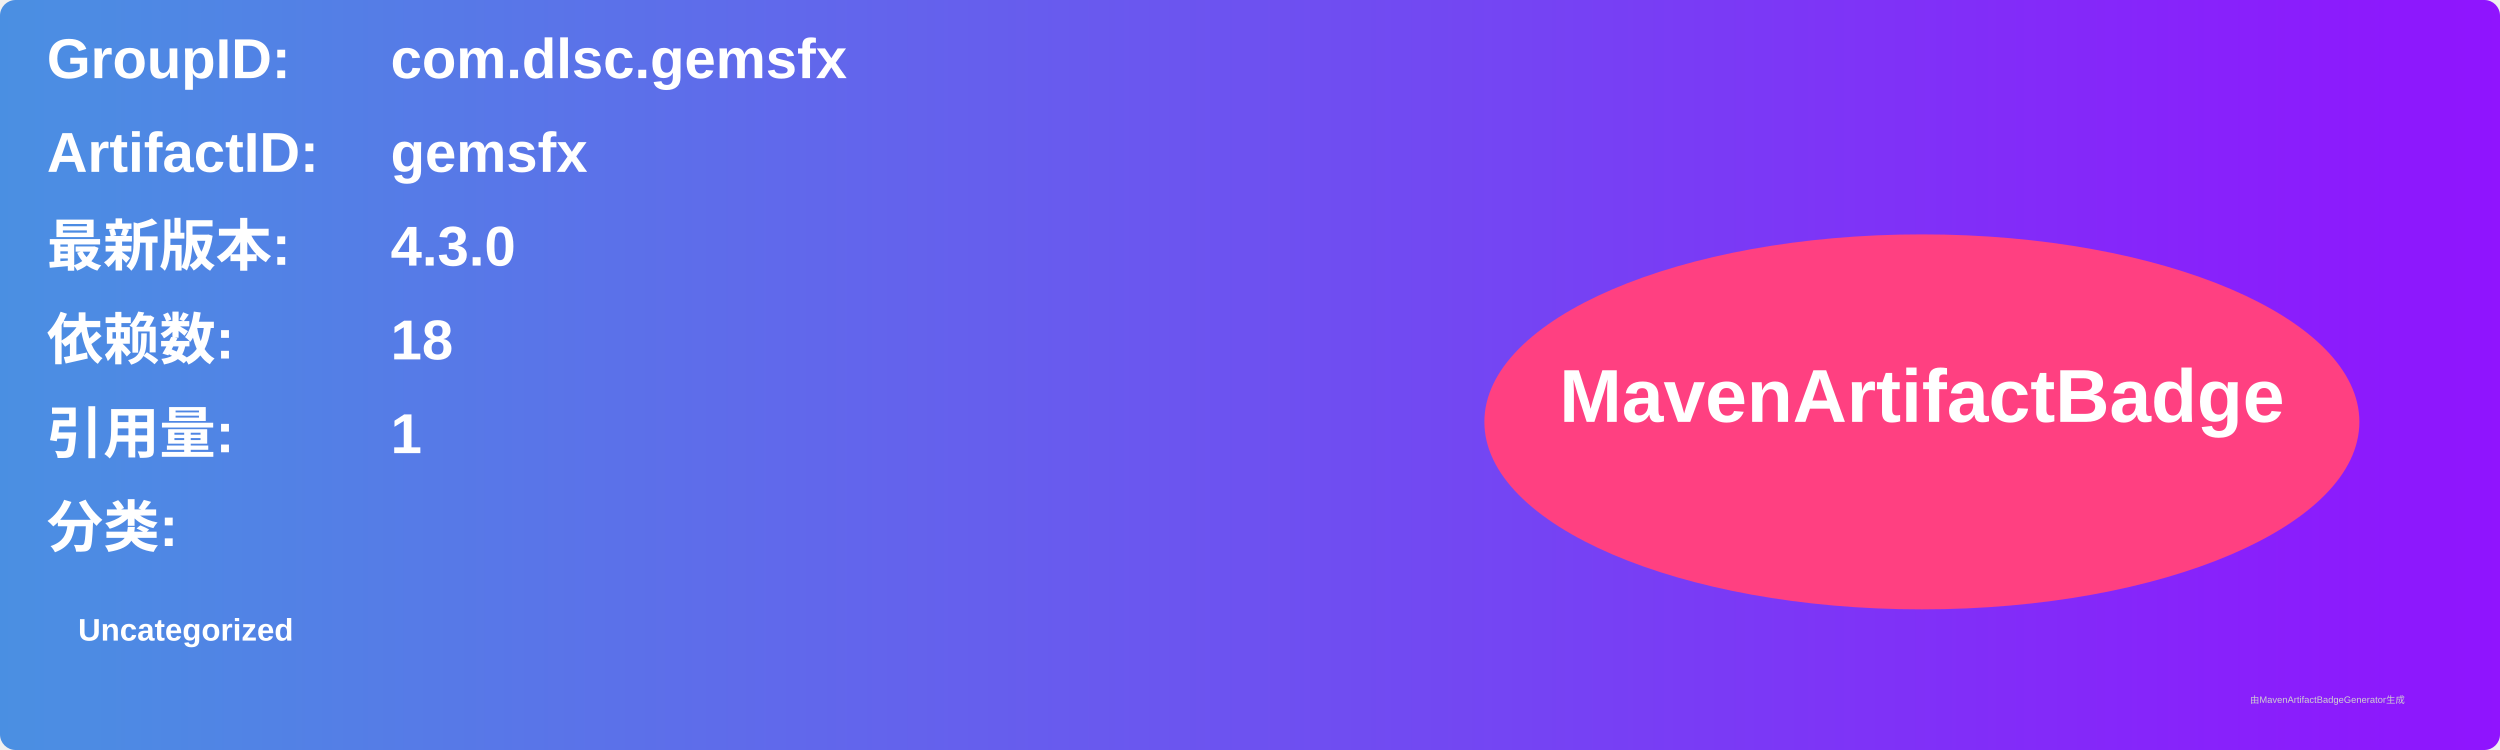
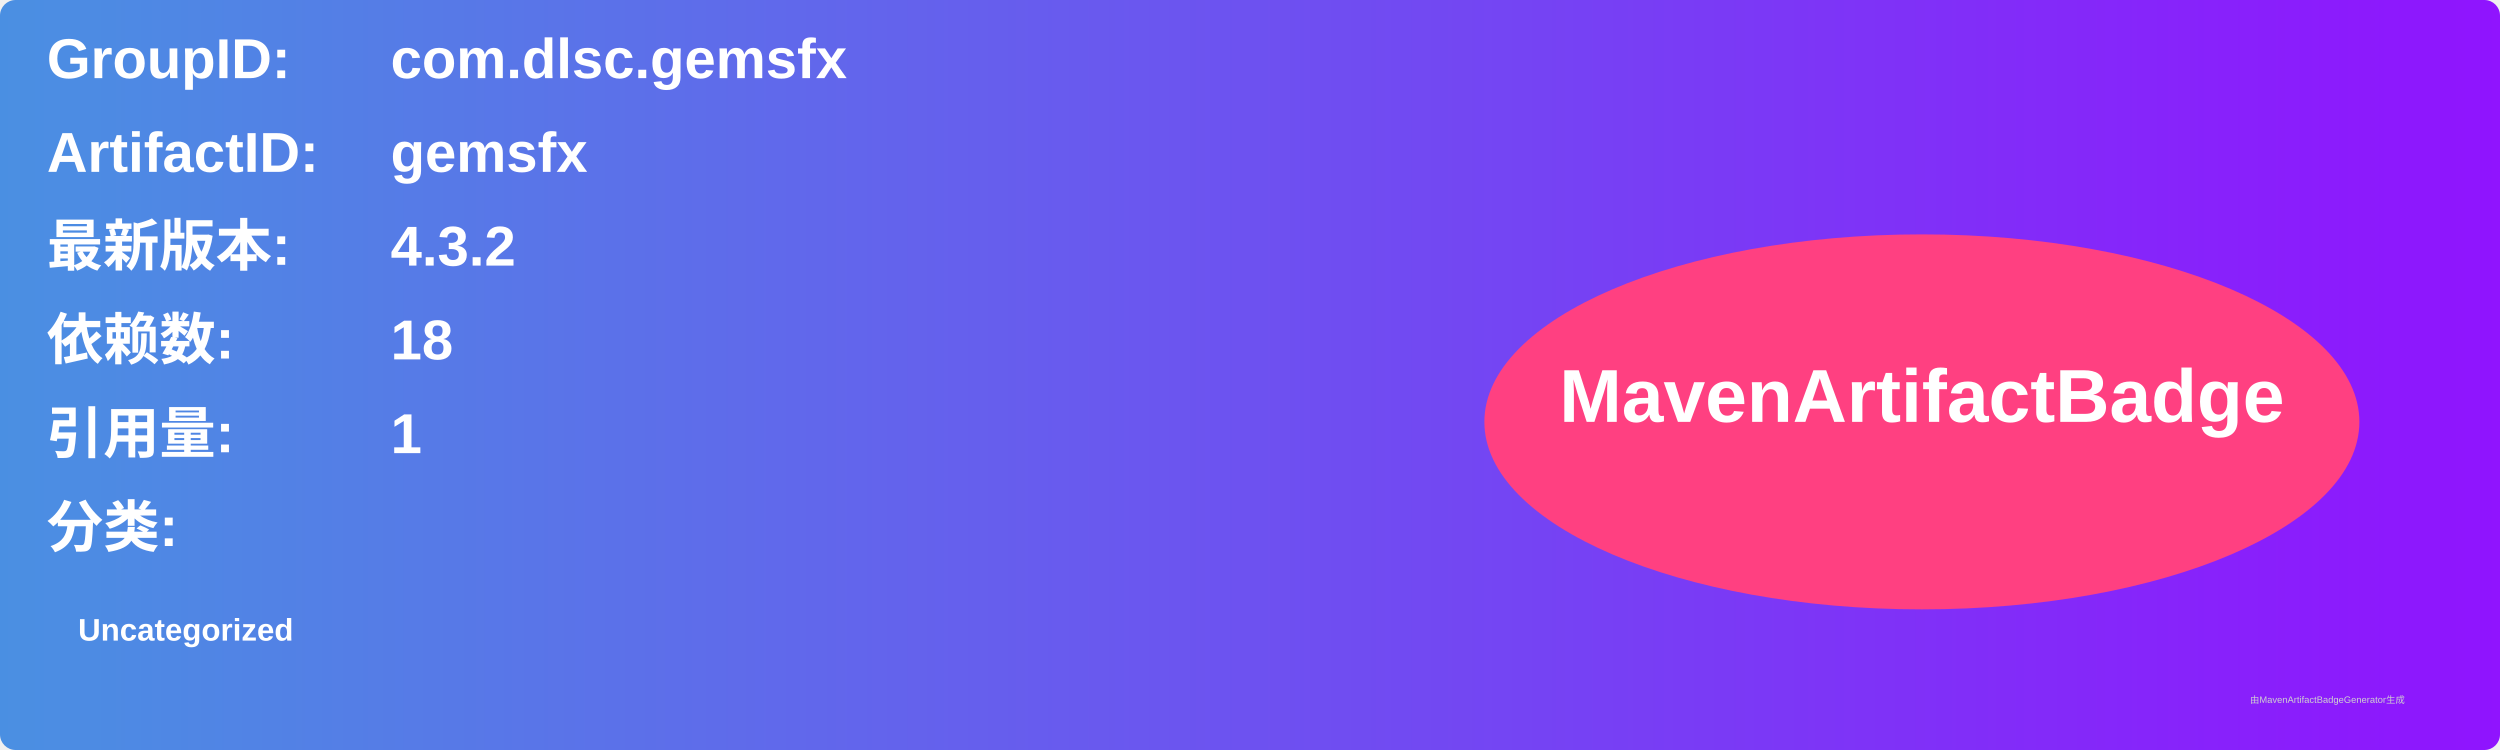
<svg xmlns="http://www.w3.org/2000/svg" width="800" height="240" viewBox="0 0 800 240">
  <linearGradient id="grad" x1="0%" y1="0%" x2="100%" y2="0%">
    <stop offset="0%" stop-color="#4a90e2" />
    <stop offset="100%" stop-color="#9013fe" />
  </linearGradient>
  <rect width="100%" height="100%" rx="5" ry="5" fill="url(#grad)" />
  <g transform="translate(15, 15)">
    <text x="0" y="10" font-family="Arial" font-size="18" fill="white" font-weight="bold" width="260">GroupID:</text>
    <text x="110" y="10" font-family="Arial" font-size="18" fill="white" font-weight="bold" width="460">com.dlsc.gemsfx</text>
    <text x="0" y="40" font-family="Arial" font-size="18" fill="white" font-weight="bold" width="260">ArtifactID:</text>
    <text x="110" y="40" font-family="Arial" font-size="18" fill="white" font-weight="bold" width="460">gemsfx</text>
    <text x="0" y="70" font-family="Arial" font-size="18" fill="white" font-weight="bold">最新版本:</text>
    <text x="110" y="70" font-family="Arial" font-size="18" fill="white" font-weight="bold">
-       <tspan font-weight="bold">4.3.0</tspan>
+       <tspan font-weight="bold">4.3.2</tspan>
    </text>
    <text x="0" y="100" font-family="Arial" font-size="18" fill="white" font-weight="bold">依赖数: </text>
    <text x="110" y="100" font-family="Arial" font-size="18" fill="white">
      <tspan font-weight="bold">18</tspan>
    </text>
    <text x="0" y="130" font-family="Arial" font-size="18" fill="white" font-weight="bold">引用量: </text>
    <text x="110" y="130" font-family="Arial" font-size="18" fill="white">
      <tspan font-weight="bold">1</tspan>
    </text>
    <text x="0" y="160" font-family="Arial" font-size="18" fill="white" font-weight="bold">分类:</text>
    <text x="10" y="190" font-family="Arial" font-size="10" fill="white">
      <tspan font-weight="bold">Uncategorized</tspan>
    </text>
    <ellipse cx="600" cy="120" rx="140" ry="60" fill="#ff4081" />
    <text x="600" y="120" text-anchor="middle" font-family="Arial" font-size="24" fill="white" font-weight="bold">MavenArtifactBadge</text>
  </g>
  <text x="720" y="225" font-family="Arial" font-size="3" fill="#d0d0d0">由MavenArtifactBadgeGenerator生成</text>
</svg>
